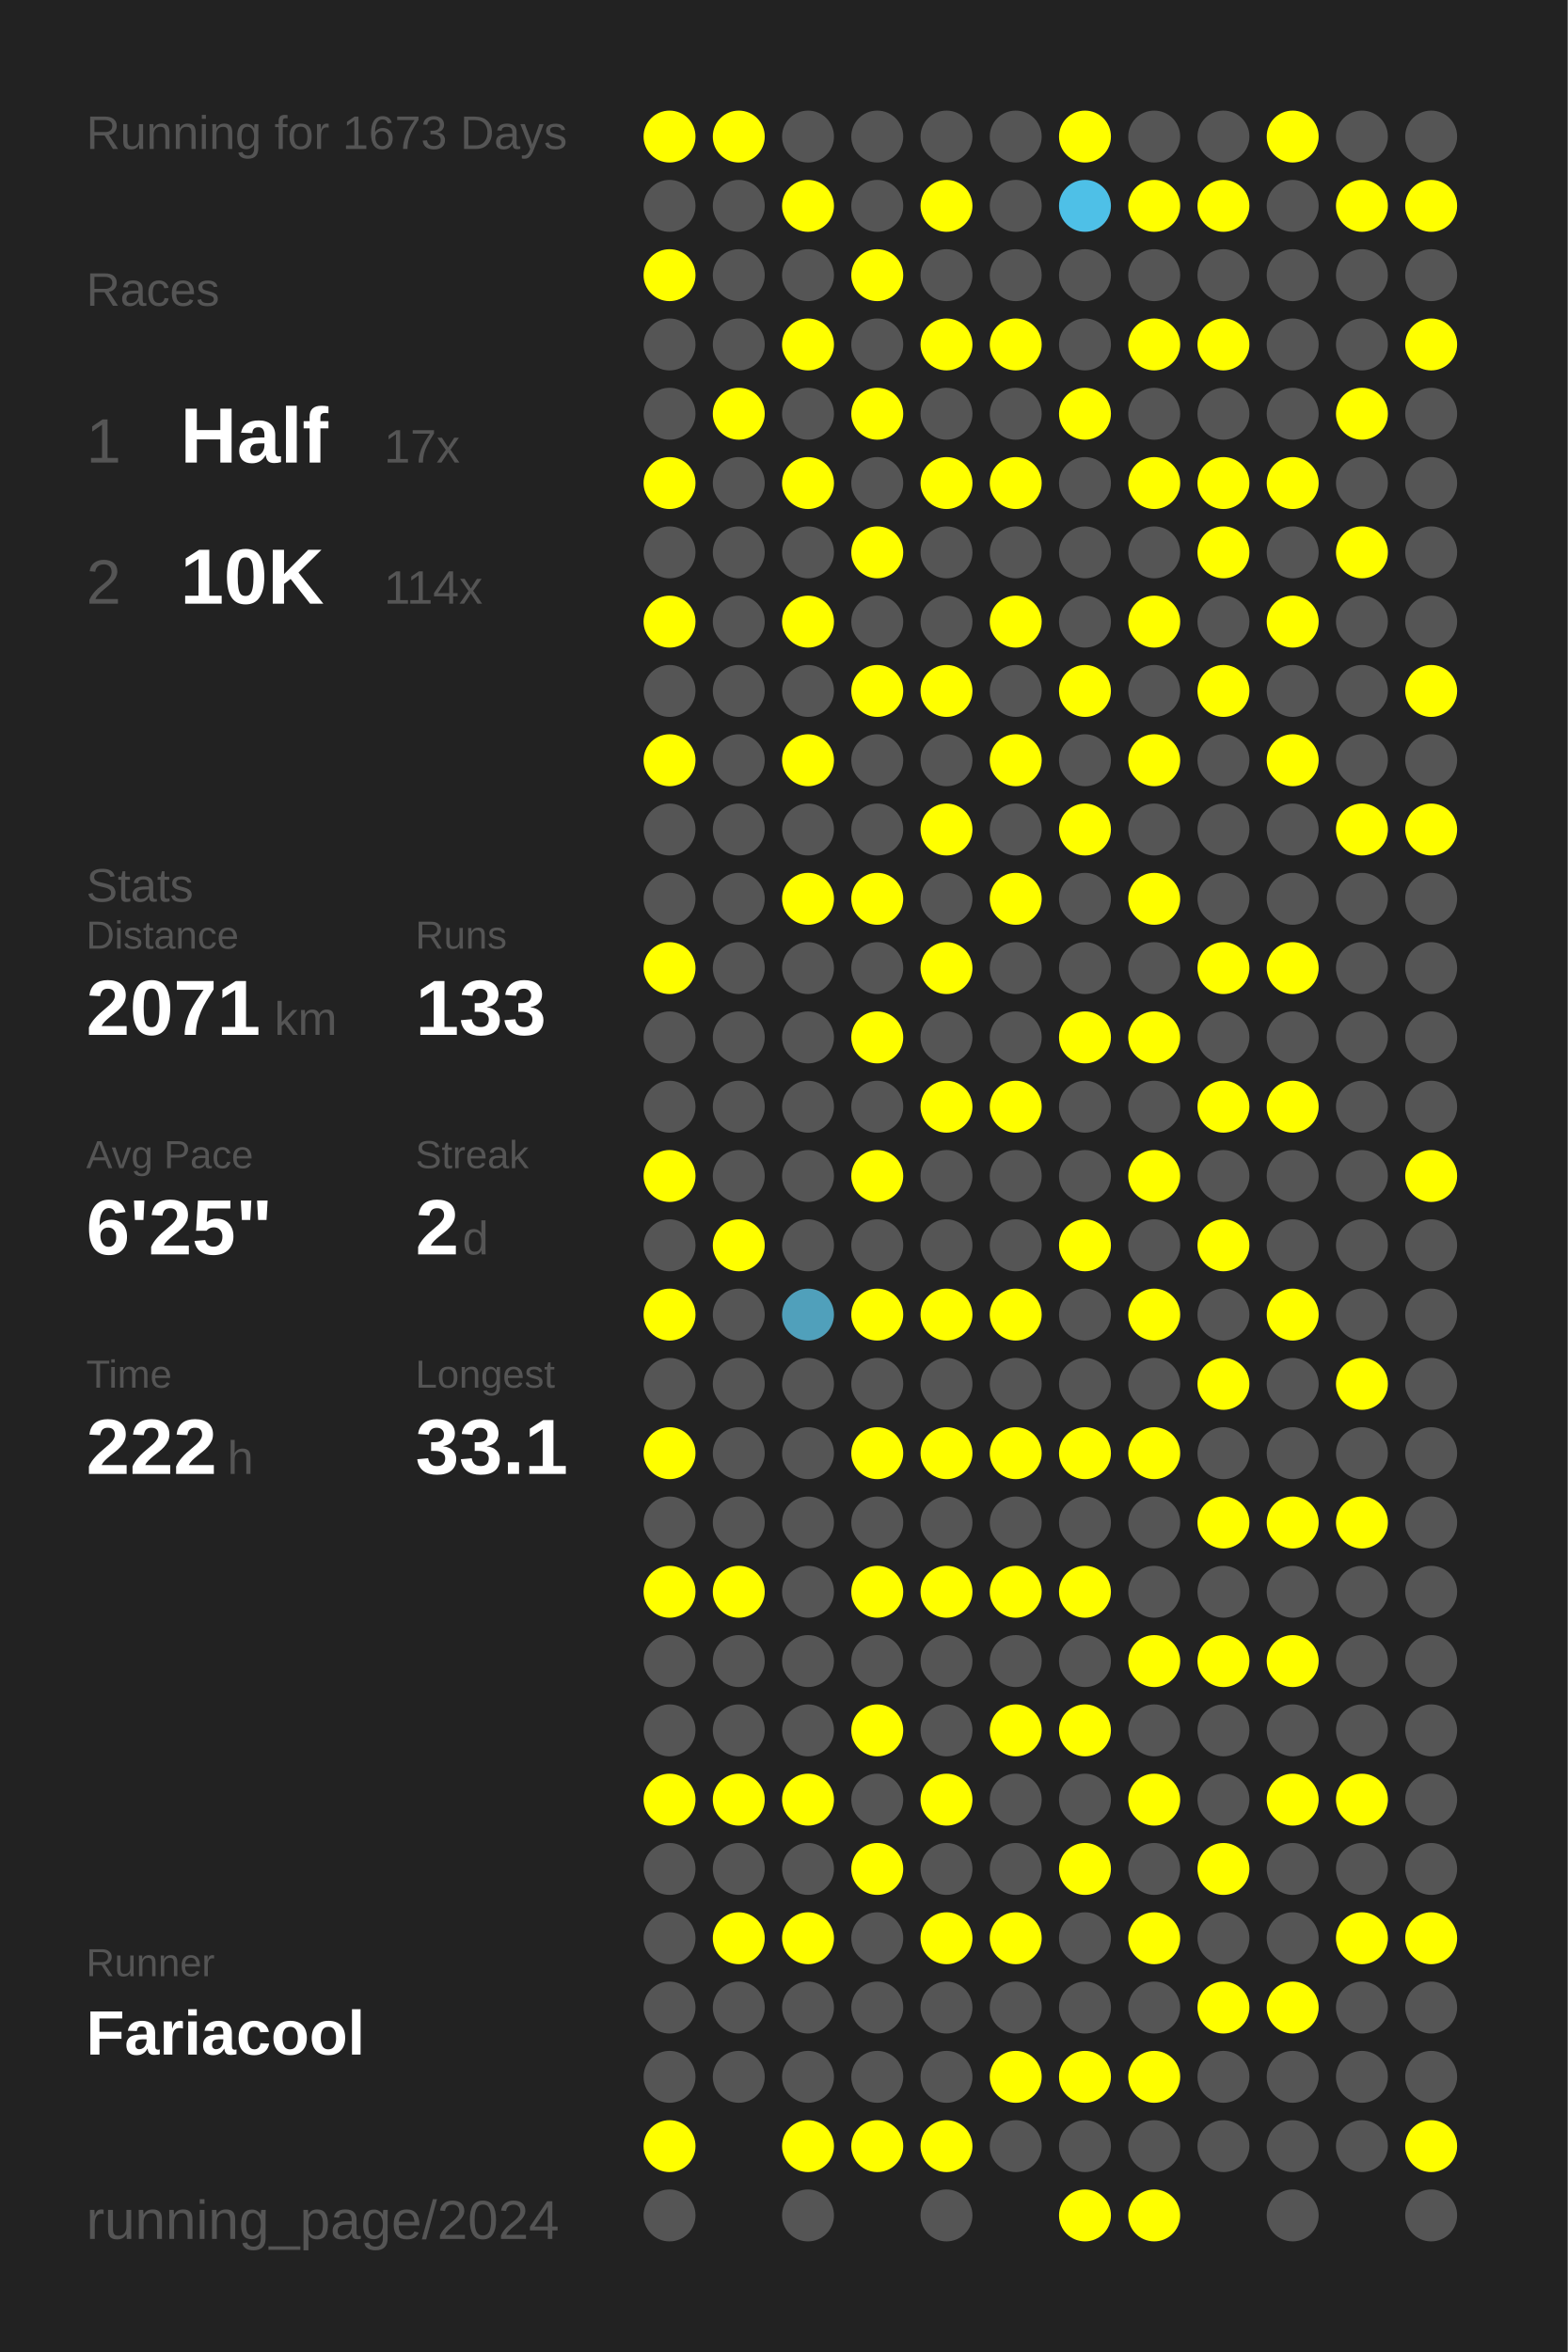
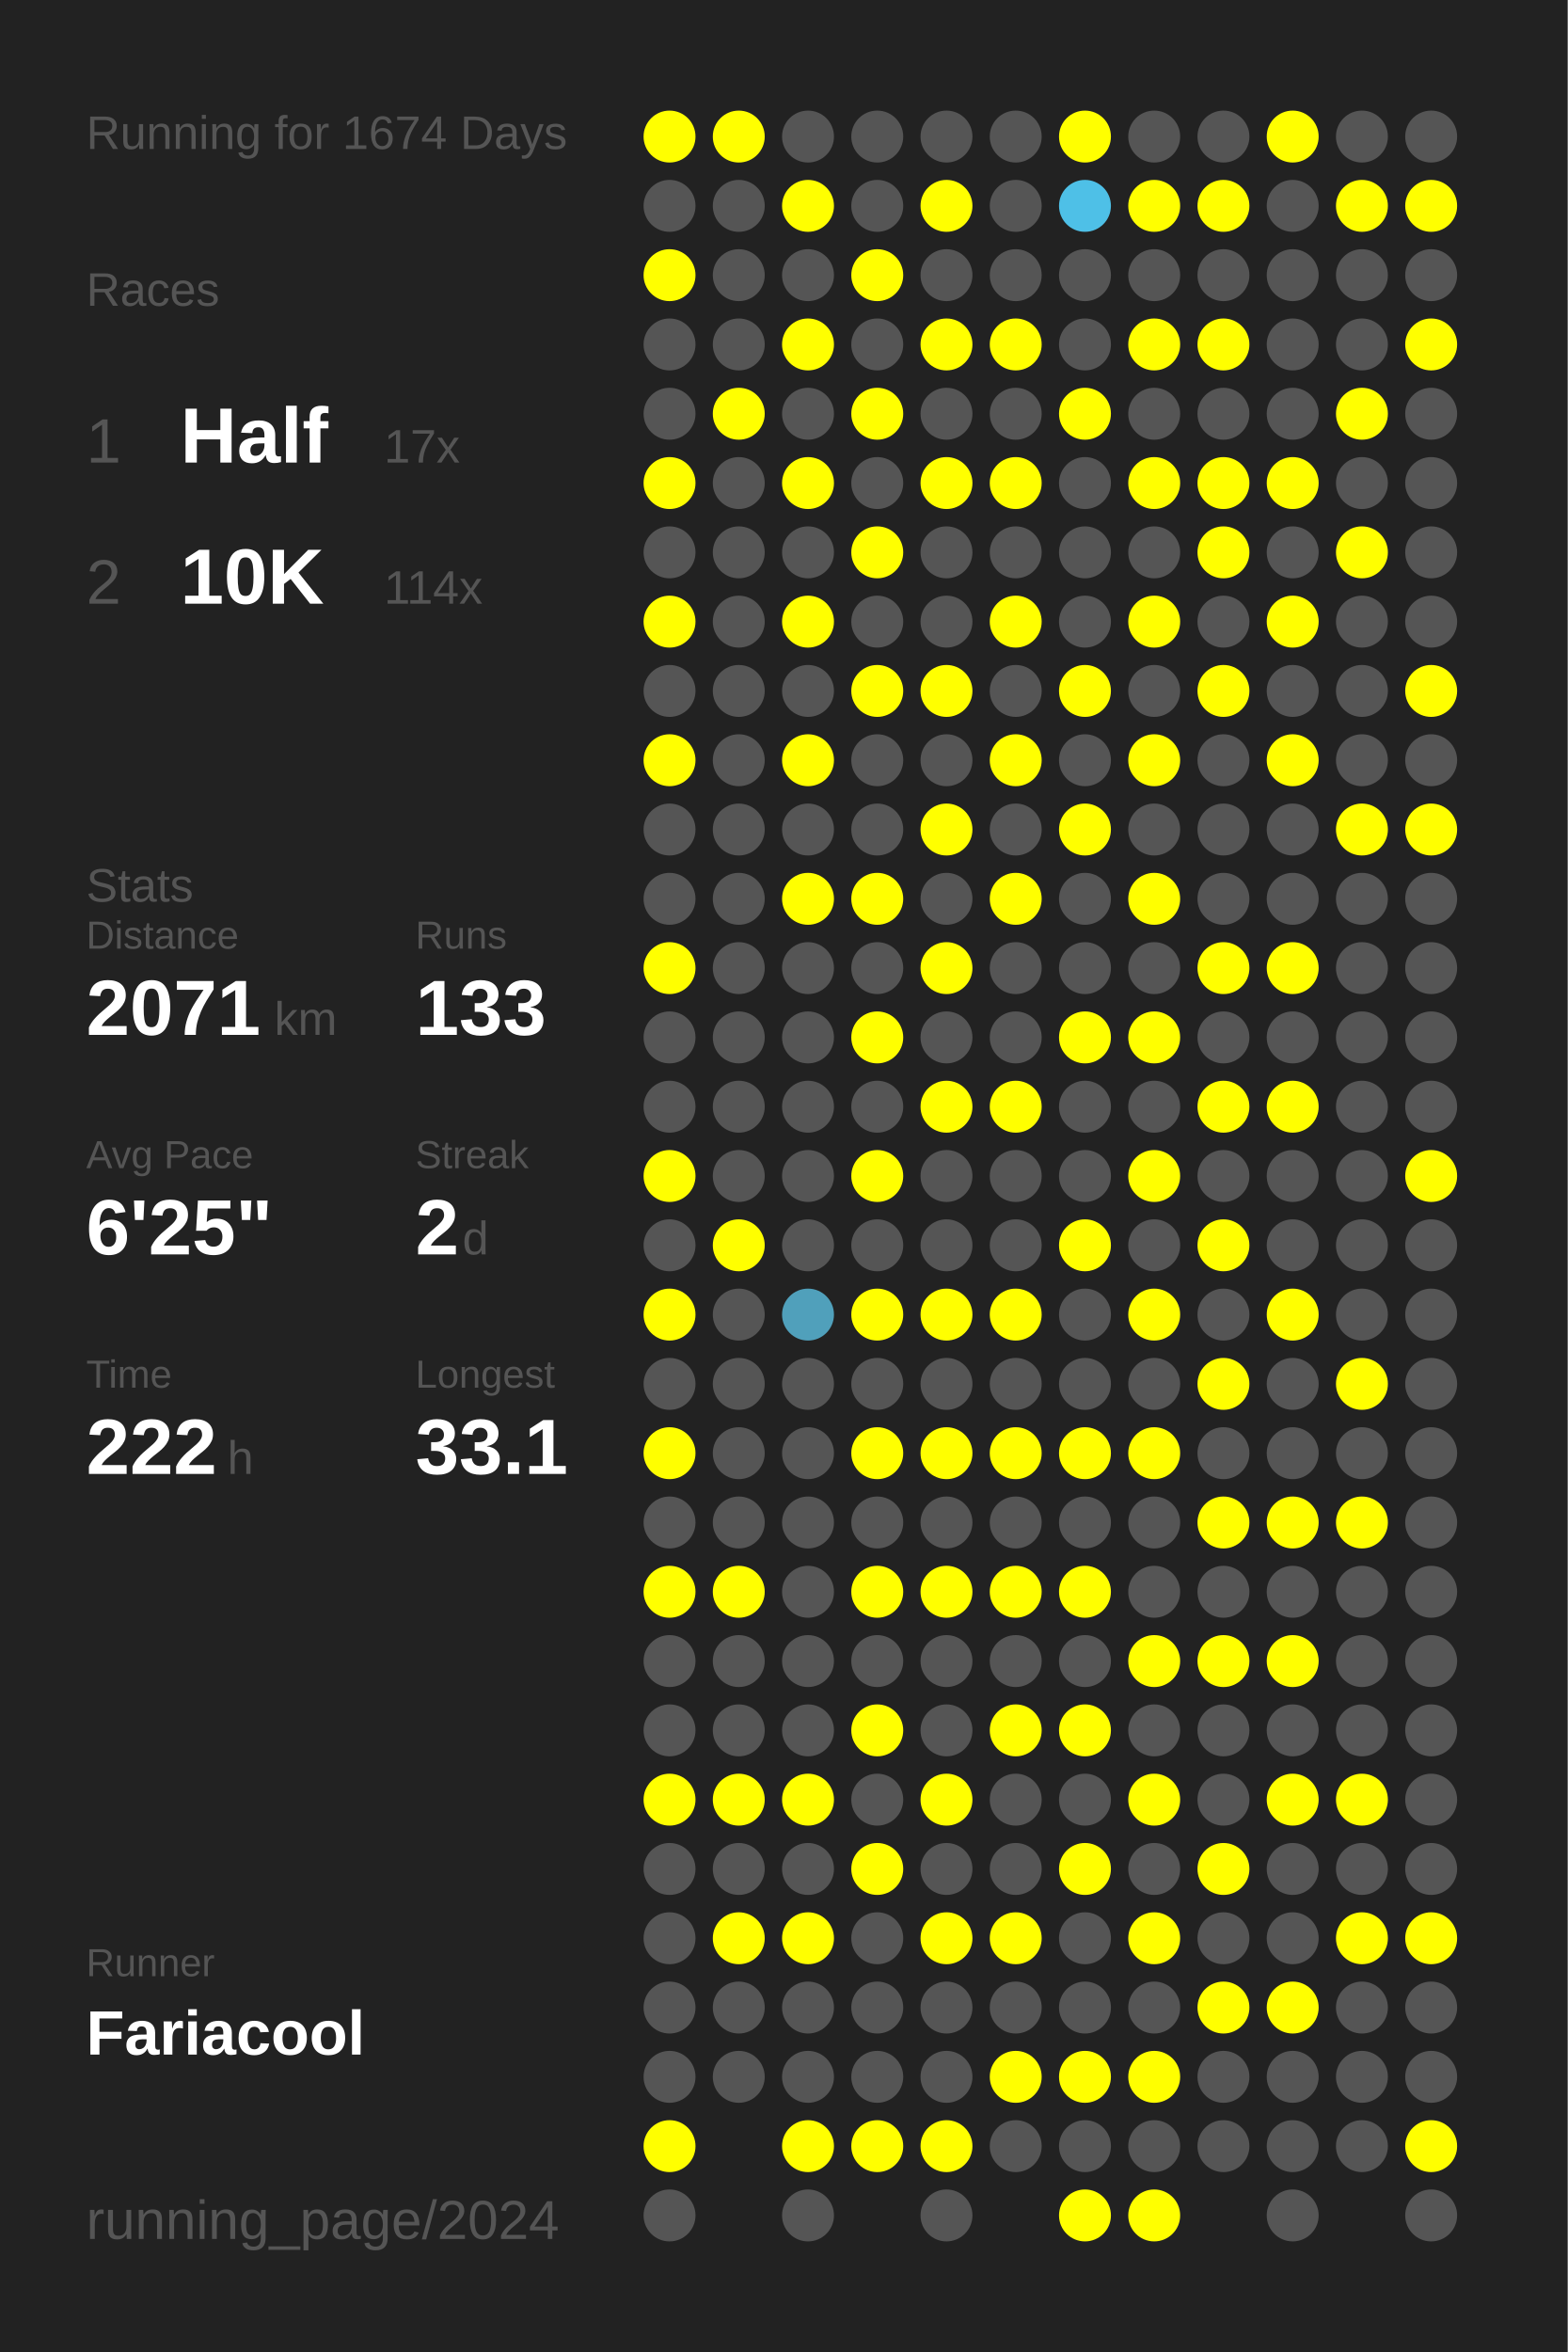
<svg xmlns="http://www.w3.org/2000/svg" baseProfile="full" height="300mm" version="1.1" viewBox="0,0,200,300" width="200mm">
  <defs />
  <rect fill="#222222" height="300" width="200" x="0" y="0" />
-   <text fill="#555555" style="font-size:6px; font-family:Arial;" x="11" y="19">Running for 1673 Days</text>
+   <text fill="#555555" style="font-size:6px; font-family:Arial;" x="11" y="19">Running for 1674 Days</text>
  <text fill="#555555" style="font-size:6px; font-family:Arial;" x="11" y="39">Races</text>
  <text fill="#555555" style="font-size:8px; font-family:Arial;" x="11" y="59">1</text>
  <text fill="#FFFFFF" style="font-size:10px; font-family:Arial; font-weight:bold;" x="23" y="59">Half</text>
  <text fill="#555555" style="font-size:6px; font-family:Arial;" x="49" y="59">17x</text>
  <text fill="#555555" style="font-size:8px; font-family:Arial;" x="11" y="77">2</text>
  <text fill="#FFFFFF" style="font-size:10px; font-family:Arial; font-weight:bold;" x="23" y="77">10K</text>
  <text fill="#555555" style="font-size:6px; font-family:Arial;" x="49" y="77">114x</text>
  <text fill="#555555" style="font-size:6px; font-family:Arial;" x="11" y="115">Stats</text>
  <text fill="#555555" style="font-size:5px; font-family:Arial;" x="11" y="121">Distance</text>
  <text fill="#FFFFFF" style="font-size:10px; font-family:Arial; font-weight:bold;" x="11" y="132">2071</text>
  <text fill="#555555" style="font-size:6px; font-family:Arial;" x="35" y="132">km</text>
  <text fill="#555555" style="font-size:5px; font-family:Arial;" x="53" y="121">Runs</text>
  <text fill="#FFFFFF" style="font-size:10px; font-family:Arial; font-weight:bold;" x="53" y="132">133</text>
  <text fill="#555555" style="font-size:5px; font-family:Arial;" x="11" y="149">Avg Pace</text>
  <text fill="#FFFFFF" style="font-size:10px; font-family:Arial; font-weight:bold;" x="11" y="160">6'25"</text>
  <text fill="#555555" style="font-size:5px; font-family:Arial;" x="53" y="149">Streak</text>
  <text fill="#FFFFFF" style="font-size:10px; font-family:Arial; font-weight:bold;" x="53" y="160">2</text>
  <text fill="#555555" style="font-size:6px; font-family:Arial;" x="59" y="160">d</text>
  <text fill="#555555" style="font-size:5px; font-family:Arial;" x="11" y="177">Time</text>
  <text fill="#FFFFFF" style="font-size:10px; font-family:Arial; font-weight:bold;" x="11" y="188">222</text>
  <text fill="#555555" style="font-size:6px; font-family:Arial;" x="29" y="188">h</text>
  <text fill="#555555" style="font-size:5px; font-family:Arial;" x="53" y="177">Longest</text>
  <text fill="#FFFFFF" style="font-size:10px; font-family:Arial; font-weight:bold;" x="53" y="188">33.1</text>
  <text fill="#555555" style="font-size:5px; font-family:Arial;" x="11" y="252.065">Runner</text>
  <text fill="#FFFFFF" style="font-size:8px; font-family:Arial; font-weight:bold;" x="11" y="262.065">Fariacool</text>
  <text fill="#555555" style="font-size:7px; font-family:Arial;" x="11" y="285.581">running_page/2024</text>
  <circle cx="85.417" cy="17.419" fill="#FFFF00" r="3.312" />
  <circle cx="85.417" cy="26.258" fill="#555555" r="3.312" />
  <circle cx="85.417" cy="35.097" fill="#FFFF00" r="3.312" />
  <circle cx="85.417" cy="43.935" fill="#555555" r="3.312" />
  <circle cx="85.417" cy="52.774" fill="#555555" r="3.312" />
  <circle cx="85.417" cy="61.613" fill="#FFFF00" r="3.312" />
  <circle cx="85.417" cy="70.452" fill="#555555" r="3.312" />
  <circle cx="85.417" cy="79.29" fill="#FFFF00" r="3.312" />
  <circle cx="85.417" cy="88.129" fill="#555555" r="3.312" />
  <circle cx="85.417" cy="96.968" fill="#FFFF00" r="3.312" />
  <circle cx="85.417" cy="105.806" fill="#555555" r="3.312" />
  <circle cx="85.417" cy="114.645" fill="#555555" r="3.312" />
  <circle cx="85.417" cy="123.484" fill="#FFFF00" r="3.312" />
  <circle cx="85.417" cy="132.323" fill="#555555" r="3.312" />
  <circle cx="85.417" cy="141.161" fill="#555555" r="3.312" />
  <circle cx="85.417" cy="150" fill="#FFFF00" r="3.312" />
  <circle cx="85.417" cy="158.839" fill="#555555" r="3.312" />
  <circle cx="85.417" cy="167.677" fill="#FFFF00" r="3.312" />
  <circle cx="85.417" cy="176.516" fill="#555555" r="3.312" />
  <circle cx="85.417" cy="185.355" fill="#FFFF00" r="3.312" />
  <circle cx="85.417" cy="194.194" fill="#555555" r="3.312" />
  <circle cx="85.417" cy="203.032" fill="#FFFF00" r="3.312" />
  <circle cx="85.417" cy="211.871" fill="#555555" r="3.312" />
  <circle cx="85.417" cy="220.71" fill="#555555" r="3.312" />
  <circle cx="85.417" cy="229.548" fill="#FFFF00" r="3.312" />
  <circle cx="85.417" cy="238.387" fill="#555555" r="3.312" />
  <circle cx="85.417" cy="247.226" fill="#555555" r="3.312" />
  <circle cx="85.417" cy="256.065" fill="#555555" r="3.312" />
  <circle cx="85.417" cy="264.903" fill="#555555" r="3.312" />
  <circle cx="85.417" cy="273.742" fill="#FFFF00" r="3.312" />
  <circle cx="85.417" cy="282.581" fill="#555555" r="3.312" />
  <circle cx="94.25" cy="17.419" fill="#FFFF00" r="3.312" />
  <circle cx="94.25" cy="26.258" fill="#555555" r="3.312" />
  <circle cx="94.25" cy="35.097" fill="#555555" r="3.312" />
  <circle cx="94.25" cy="43.935" fill="#555555" r="3.312" />
  <circle cx="94.25" cy="52.774" fill="#FFFF00" r="3.312" />
  <circle cx="94.25" cy="61.613" fill="#555555" r="3.312" />
  <circle cx="94.25" cy="70.452" fill="#555555" r="3.312" />
  <circle cx="94.25" cy="79.29" fill="#555555" r="3.312" />
  <circle cx="94.25" cy="88.129" fill="#555555" r="3.312" />
  <circle cx="94.25" cy="96.968" fill="#555555" r="3.312" />
  <circle cx="94.25" cy="105.806" fill="#555555" r="3.312" />
  <circle cx="94.25" cy="114.645" fill="#555555" r="3.312" />
  <circle cx="94.25" cy="123.484" fill="#555555" r="3.312" />
  <circle cx="94.25" cy="132.323" fill="#555555" r="3.312" />
  <circle cx="94.25" cy="141.161" fill="#555555" r="3.312" />
  <circle cx="94.25" cy="150" fill="#555555" r="3.312" />
  <circle cx="94.25" cy="158.839" fill="#FFFF00" r="3.312" />
  <circle cx="94.25" cy="167.677" fill="#555555" r="3.312" />
  <circle cx="94.25" cy="176.516" fill="#555555" r="3.312" />
  <circle cx="94.25" cy="185.355" fill="#555555" r="3.312" />
  <circle cx="94.25" cy="194.194" fill="#555555" r="3.312" />
  <circle cx="94.25" cy="203.032" fill="#FFFF00" r="3.312" />
  <circle cx="94.25" cy="211.871" fill="#555555" r="3.312" />
  <circle cx="94.25" cy="220.71" fill="#555555" r="3.312" />
  <circle cx="94.25" cy="229.548" fill="#FFFF00" r="3.312" />
  <circle cx="94.25" cy="238.387" fill="#555555" r="3.312" />
  <circle cx="94.25" cy="247.226" fill="#FFFF00" r="3.312" />
  <circle cx="94.25" cy="256.065" fill="#555555" r="3.312" />
  <circle cx="94.25" cy="264.903" fill="#555555" r="3.312" />
  <circle cx="103.083" cy="17.419" fill="#555555" r="3.312" />
  <circle cx="103.083" cy="26.258" fill="#FFFF00" r="3.312" />
  <circle cx="103.083" cy="35.097" fill="#555555" r="3.312" />
  <circle cx="103.083" cy="43.935" fill="#FFFF00" r="3.312" />
  <circle cx="103.083" cy="52.774" fill="#555555" r="3.312" />
  <circle cx="103.083" cy="61.613" fill="#FFFF00" r="3.312" />
  <circle cx="103.083" cy="70.452" fill="#555555" r="3.312" />
  <circle cx="103.083" cy="79.29" fill="#FFFF00" r="3.312" />
  <circle cx="103.083" cy="88.129" fill="#555555" r="3.312" />
  <circle cx="103.083" cy="96.968" fill="#FFFF00" r="3.312" />
  <circle cx="103.083" cy="105.806" fill="#555555" r="3.312" />
  <circle cx="103.083" cy="114.645" fill="#FFFF00" r="3.312" />
  <circle cx="103.083" cy="123.484" fill="#555555" r="3.312" />
  <circle cx="103.083" cy="132.323" fill="#555555" r="3.312" />
  <circle cx="103.083" cy="141.161" fill="#555555" r="3.312" />
  <circle cx="103.083" cy="150" fill="#555555" r="3.312" />
  <circle cx="103.083" cy="158.839" fill="#555555" r="3.312" />
  <circle cx="103.083" cy="167.677" fill="#50a0bb" r="3.312" />
  <circle cx="103.083" cy="176.516" fill="#555555" r="3.312" />
  <circle cx="103.083" cy="185.355" fill="#555555" r="3.312" />
  <circle cx="103.083" cy="194.194" fill="#555555" r="3.312" />
  <circle cx="103.083" cy="203.032" fill="#555555" r="3.312" />
  <circle cx="103.083" cy="211.871" fill="#555555" r="3.312" />
  <circle cx="103.083" cy="220.71" fill="#555555" r="3.312" />
  <circle cx="103.083" cy="229.548" fill="#FFFF00" r="3.312" />
  <circle cx="103.083" cy="238.387" fill="#555555" r="3.312" />
  <circle cx="103.083" cy="247.226" fill="#FFFF00" r="3.312" />
  <circle cx="103.083" cy="256.065" fill="#555555" r="3.312" />
  <circle cx="103.083" cy="264.903" fill="#555555" r="3.312" />
  <circle cx="103.083" cy="273.742" fill="#FFFF00" r="3.312" />
  <circle cx="103.083" cy="282.581" fill="#555555" r="3.312" />
  <circle cx="111.917" cy="17.419" fill="#555555" r="3.312" />
  <circle cx="111.917" cy="26.258" fill="#555555" r="3.312" />
  <circle cx="111.917" cy="35.097" fill="#FFFF00" r="3.312" />
  <circle cx="111.917" cy="43.935" fill="#555555" r="3.312" />
  <circle cx="111.917" cy="52.774" fill="#FFFF00" r="3.312" />
  <circle cx="111.917" cy="61.613" fill="#555555" r="3.312" />
  <circle cx="111.917" cy="70.452" fill="#FFFF00" r="3.312" />
  <circle cx="111.917" cy="79.29" fill="#555555" r="3.312" />
  <circle cx="111.917" cy="88.129" fill="#FFFF00" r="3.312" />
  <circle cx="111.917" cy="96.968" fill="#555555" r="3.312" />
  <circle cx="111.917" cy="105.806" fill="#555555" r="3.312" />
  <circle cx="111.917" cy="114.645" fill="#FFFF00" r="3.312" />
  <circle cx="111.917" cy="123.484" fill="#555555" r="3.312" />
  <circle cx="111.917" cy="132.323" fill="#FFFF00" r="3.312" />
  <circle cx="111.917" cy="141.161" fill="#555555" r="3.312" />
  <circle cx="111.917" cy="150" fill="#FFFF00" r="3.312" />
  <circle cx="111.917" cy="158.839" fill="#555555" r="3.312" />
  <circle cx="111.917" cy="167.677" fill="#FFFF00" r="3.312" />
  <circle cx="111.917" cy="176.516" fill="#555555" r="3.312" />
  <circle cx="111.917" cy="185.355" fill="#FFFF00" r="3.312" />
  <circle cx="111.917" cy="194.194" fill="#555555" r="3.312" />
  <circle cx="111.917" cy="203.032" fill="#FFFF00" r="3.312" />
  <circle cx="111.917" cy="211.871" fill="#555555" r="3.312" />
  <circle cx="111.917" cy="220.71" fill="#FFFF00" r="3.312" />
  <circle cx="111.917" cy="229.548" fill="#555555" r="3.312" />
  <circle cx="111.917" cy="238.387" fill="#FFFF00" r="3.312" />
  <circle cx="111.917" cy="247.226" fill="#555555" r="3.312" />
  <circle cx="111.917" cy="256.065" fill="#555555" r="3.312" />
  <circle cx="111.917" cy="264.903" fill="#555555" r="3.312" />
  <circle cx="111.917" cy="273.742" fill="#FFFF00" r="3.312" />
  <circle cx="120.75" cy="17.419" fill="#555555" r="3.312" />
  <circle cx="120.75" cy="26.258" fill="#FFFF00" r="3.312" />
  <circle cx="120.75" cy="35.097" fill="#555555" r="3.312" />
  <circle cx="120.75" cy="43.935" fill="#FFFF00" r="3.312" />
  <circle cx="120.75" cy="52.774" fill="#555555" r="3.312" />
  <circle cx="120.75" cy="61.613" fill="#FFFF00" r="3.312" />
  <circle cx="120.75" cy="70.452" fill="#555555" r="3.312" />
  <circle cx="120.75" cy="79.29" fill="#555555" r="3.312" />
  <circle cx="120.75" cy="88.129" fill="#FFFF00" r="3.312" />
  <circle cx="120.75" cy="96.968" fill="#555555" r="3.312" />
  <circle cx="120.75" cy="105.806" fill="#FFFF00" r="3.312" />
  <circle cx="120.75" cy="114.645" fill="#555555" r="3.312" />
  <circle cx="120.75" cy="123.484" fill="#FFFF00" r="3.312" />
  <circle cx="120.75" cy="132.323" fill="#555555" r="3.312" />
  <circle cx="120.75" cy="141.161" fill="#FFFF00" r="3.312" />
  <circle cx="120.75" cy="150" fill="#555555" r="3.312" />
  <circle cx="120.75" cy="158.839" fill="#555555" r="3.312" />
  <circle cx="120.75" cy="167.677" fill="#FFFF00" r="3.312" />
  <circle cx="120.75" cy="176.516" fill="#555555" r="3.312" />
  <circle cx="120.75" cy="185.355" fill="#FFFF00" r="3.312" />
  <circle cx="120.75" cy="194.194" fill="#555555" r="3.312" />
  <circle cx="120.75" cy="203.032" fill="#FFFF00" r="3.312" />
  <circle cx="120.75" cy="211.871" fill="#555555" r="3.312" />
  <circle cx="120.75" cy="220.71" fill="#555555" r="3.312" />
  <circle cx="120.75" cy="229.548" fill="#FFFF00" r="3.312" />
  <circle cx="120.75" cy="238.387" fill="#555555" r="3.312" />
  <circle cx="120.75" cy="247.226" fill="#FFFF00" r="3.312" />
  <circle cx="120.75" cy="256.065" fill="#555555" r="3.312" />
  <circle cx="120.75" cy="264.903" fill="#555555" r="3.312" />
  <circle cx="120.75" cy="273.742" fill="#FFFF00" r="3.312" />
  <circle cx="120.75" cy="282.581" fill="#555555" r="3.312" />
  <circle cx="129.583" cy="17.419" fill="#555555" r="3.312" />
  <circle cx="129.583" cy="26.258" fill="#555555" r="3.312" />
  <circle cx="129.583" cy="35.097" fill="#555555" r="3.312" />
  <circle cx="129.583" cy="43.935" fill="#FFFF00" r="3.312" />
  <circle cx="129.583" cy="52.774" fill="#555555" r="3.312" />
  <circle cx="129.583" cy="61.613" fill="#FFFF00" r="3.312" />
  <circle cx="129.583" cy="70.452" fill="#555555" r="3.312" />
  <circle cx="129.583" cy="79.29" fill="#FFFF00" r="3.312" />
  <circle cx="129.583" cy="88.129" fill="#555555" r="3.312" />
  <circle cx="129.583" cy="96.968" fill="#FFFF00" r="3.312" />
  <circle cx="129.583" cy="105.806" fill="#555555" r="3.312" />
  <circle cx="129.583" cy="114.645" fill="#FFFF00" r="3.312" />
  <circle cx="129.583" cy="123.484" fill="#555555" r="3.312" />
  <circle cx="129.583" cy="132.323" fill="#555555" r="3.312" />
  <circle cx="129.583" cy="141.161" fill="#FFFF00" r="3.312" />
  <circle cx="129.583" cy="150" fill="#555555" r="3.312" />
  <circle cx="129.583" cy="158.839" fill="#555555" r="3.312" />
  <circle cx="129.583" cy="167.677" fill="#FFFF00" r="3.312" />
  <circle cx="129.583" cy="176.516" fill="#555555" r="3.312" />
  <circle cx="129.583" cy="185.355" fill="#FFFF00" r="3.312" />
  <circle cx="129.583" cy="194.194" fill="#555555" r="3.312" />
  <circle cx="129.583" cy="203.032" fill="#FFFF00" r="3.312" />
  <circle cx="129.583" cy="211.871" fill="#555555" r="3.312" />
  <circle cx="129.583" cy="220.71" fill="#FFFF00" r="3.312" />
  <circle cx="129.583" cy="229.548" fill="#555555" r="3.312" />
  <circle cx="129.583" cy="238.387" fill="#555555" r="3.312" />
  <circle cx="129.583" cy="247.226" fill="#FFFF00" r="3.312" />
  <circle cx="129.583" cy="256.065" fill="#555555" r="3.312" />
  <circle cx="129.583" cy="264.903" fill="#FFFF00" r="3.312" />
  <circle cx="129.583" cy="273.742" fill="#555555" r="3.312" />
  <circle cx="138.417" cy="17.419" fill="#FFFF00" r="3.312" />
  <circle cx="138.417" cy="26.258" fill="#4ec0e7" r="3.312" />
  <circle cx="138.417" cy="35.097" fill="#555555" r="3.312" />
  <circle cx="138.417" cy="43.935" fill="#555555" r="3.312" />
  <circle cx="138.417" cy="52.774" fill="#FFFF00" r="3.312" />
  <circle cx="138.417" cy="61.613" fill="#555555" r="3.312" />
  <circle cx="138.417" cy="70.452" fill="#555555" r="3.312" />
  <circle cx="138.417" cy="79.29" fill="#555555" r="3.312" />
  <circle cx="138.417" cy="88.129" fill="#FFFF00" r="3.312" />
  <circle cx="138.417" cy="96.968" fill="#555555" r="3.312" />
  <circle cx="138.417" cy="105.806" fill="#FFFF00" r="3.312" />
  <circle cx="138.417" cy="114.645" fill="#555555" r="3.312" />
  <circle cx="138.417" cy="123.484" fill="#555555" r="3.312" />
  <circle cx="138.417" cy="132.323" fill="#FFFF00" r="3.312" />
  <circle cx="138.417" cy="141.161" fill="#555555" r="3.312" />
  <circle cx="138.417" cy="150" fill="#555555" r="3.312" />
  <circle cx="138.417" cy="158.839" fill="#FFFF00" r="3.312" />
  <circle cx="138.417" cy="167.677" fill="#555555" r="3.312" />
  <circle cx="138.417" cy="176.516" fill="#555555" r="3.312" />
  <circle cx="138.417" cy="185.355" fill="#FFFF00" r="3.312" />
  <circle cx="138.417" cy="194.194" fill="#555555" r="3.312" />
  <circle cx="138.417" cy="203.032" fill="#FFFF00" r="3.312" />
  <circle cx="138.417" cy="211.871" fill="#555555" r="3.312" />
  <circle cx="138.417" cy="220.71" fill="#FFFF00" r="3.312" />
  <circle cx="138.417" cy="229.548" fill="#555555" r="3.312" />
  <circle cx="138.417" cy="238.387" fill="#FFFF00" r="3.312" />
  <circle cx="138.417" cy="247.226" fill="#555555" r="3.312" />
  <circle cx="138.417" cy="256.065" fill="#555555" r="3.312" />
  <circle cx="138.417" cy="264.903" fill="#FFFF00" r="3.312" />
  <circle cx="138.417" cy="273.742" fill="#555555" r="3.312" />
  <circle cx="138.417" cy="282.581" fill="#FFFF00" r="3.312" />
  <circle cx="147.25" cy="17.419" fill="#555555" r="3.312" />
  <circle cx="147.25" cy="26.258" fill="#FFFF00" r="3.312" />
  <circle cx="147.25" cy="35.097" fill="#555555" r="3.312" />
  <circle cx="147.25" cy="43.935" fill="#FFFF00" r="3.312" />
  <circle cx="147.25" cy="52.774" fill="#555555" r="3.312" />
  <circle cx="147.25" cy="61.613" fill="#FFFF00" r="3.312" />
  <circle cx="147.25" cy="70.452" fill="#555555" r="3.312" />
  <circle cx="147.25" cy="79.29" fill="#FFFF00" r="3.312" />
  <circle cx="147.25" cy="88.129" fill="#555555" r="3.312" />
  <circle cx="147.25" cy="96.968" fill="#FFFF00" r="3.312" />
  <circle cx="147.25" cy="105.806" fill="#555555" r="3.312" />
  <circle cx="147.25" cy="114.645" fill="#FFFF00" r="3.312" />
  <circle cx="147.25" cy="123.484" fill="#555555" r="3.312" />
  <circle cx="147.25" cy="132.323" fill="#FFFF00" r="3.312" />
  <circle cx="147.25" cy="141.161" fill="#555555" r="3.312" />
  <circle cx="147.25" cy="150" fill="#FFFF00" r="3.312" />
  <circle cx="147.25" cy="158.839" fill="#555555" r="3.312" />
  <circle cx="147.25" cy="167.677" fill="#FFFF00" r="3.312" />
  <circle cx="147.25" cy="176.516" fill="#555555" r="3.312" />
  <circle cx="147.25" cy="185.355" fill="#FFFF00" r="3.312" />
  <circle cx="147.25" cy="194.194" fill="#555555" r="3.312" />
  <circle cx="147.25" cy="203.032" fill="#555555" r="3.312" />
  <circle cx="147.25" cy="211.871" fill="#FFFF00" r="3.312" />
  <circle cx="147.25" cy="220.71" fill="#555555" r="3.312" />
  <circle cx="147.25" cy="229.548" fill="#FFFF00" r="3.312" />
  <circle cx="147.25" cy="238.387" fill="#555555" r="3.312" />
  <circle cx="147.25" cy="247.226" fill="#FFFF00" r="3.312" />
  <circle cx="147.25" cy="256.065" fill="#555555" r="3.312" />
  <circle cx="147.25" cy="264.903" fill="#FFFF00" r="3.312" />
  <circle cx="147.25" cy="273.742" fill="#555555" r="3.312" />
  <circle cx="147.25" cy="282.581" fill="#FFFF00" r="3.312" />
  <circle cx="156.083" cy="17.419" fill="#555555" r="3.312" />
  <circle cx="156.083" cy="26.258" fill="#FFFF00" r="3.312" />
  <circle cx="156.083" cy="35.097" fill="#555555" r="3.312" />
  <circle cx="156.083" cy="43.935" fill="#FFFF00" r="3.312" />
  <circle cx="156.083" cy="52.774" fill="#555555" r="3.312" />
  <circle cx="156.083" cy="61.613" fill="#FFFF00" r="3.312" />
  <circle cx="156.083" cy="70.452" fill="#FFFF00" r="3.312" />
  <circle cx="156.083" cy="79.29" fill="#555555" r="3.312" />
  <circle cx="156.083" cy="88.129" fill="#FFFF00" r="3.312" />
  <circle cx="156.083" cy="96.968" fill="#555555" r="3.312" />
  <circle cx="156.083" cy="105.806" fill="#555555" r="3.312" />
  <circle cx="156.083" cy="114.645" fill="#555555" r="3.312" />
  <circle cx="156.083" cy="123.484" fill="#FFFF00" r="3.312" />
  <circle cx="156.083" cy="132.323" fill="#555555" r="3.312" />
  <circle cx="156.083" cy="141.161" fill="#FFFF00" r="3.312" />
  <circle cx="156.083" cy="150" fill="#555555" r="3.312" />
  <circle cx="156.083" cy="158.839" fill="#FFFF00" r="3.312" />
  <circle cx="156.083" cy="167.677" fill="#555555" r="3.312" />
  <circle cx="156.083" cy="176.516" fill="#FFFF00" r="3.312" />
  <circle cx="156.083" cy="185.355" fill="#555555" r="3.312" />
  <circle cx="156.083" cy="194.194" fill="#FFFF00" r="3.312" />
  <circle cx="156.083" cy="203.032" fill="#555555" r="3.312" />
  <circle cx="156.083" cy="211.871" fill="#FFFF00" r="3.312" />
  <circle cx="156.083" cy="220.71" fill="#555555" r="3.312" />
  <circle cx="156.083" cy="229.548" fill="#555555" r="3.312" />
  <circle cx="156.083" cy="238.387" fill="#FFFF00" r="3.312" />
  <circle cx="156.083" cy="247.226" fill="#555555" r="3.312" />
  <circle cx="156.083" cy="256.065" fill="#FFFF00" r="3.312" />
  <circle cx="156.083" cy="264.903" fill="#555555" r="3.312" />
  <circle cx="156.083" cy="273.742" fill="#555555" r="3.312" />
  <circle cx="164.917" cy="17.419" fill="#FFFF00" r="3.312" />
  <circle cx="164.917" cy="26.258" fill="#555555" r="3.312" />
  <circle cx="164.917" cy="35.097" fill="#555555" r="3.312" />
  <circle cx="164.917" cy="43.935" fill="#555555" r="3.312" />
  <circle cx="164.917" cy="52.774" fill="#555555" r="3.312" />
  <circle cx="164.917" cy="61.613" fill="#FFFF00" r="3.312" />
  <circle cx="164.917" cy="70.452" fill="#555555" r="3.312" />
  <circle cx="164.917" cy="79.29" fill="#FFFF00" r="3.312" />
  <circle cx="164.917" cy="88.129" fill="#555555" r="3.312" />
  <circle cx="164.917" cy="96.968" fill="#FFFF00" r="3.312" />
  <circle cx="164.917" cy="105.806" fill="#555555" r="3.312" />
  <circle cx="164.917" cy="114.645" fill="#555555" r="3.312" />
  <circle cx="164.917" cy="123.484" fill="#FFFF00" r="3.312" />
  <circle cx="164.917" cy="132.323" fill="#555555" r="3.312" />
  <circle cx="164.917" cy="141.161" fill="#FFFF00" r="3.312" />
  <circle cx="164.917" cy="150" fill="#555555" r="3.312" />
  <circle cx="164.917" cy="158.839" fill="#555555" r="3.312" />
  <circle cx="164.917" cy="167.677" fill="#FFFF00" r="3.312" />
  <circle cx="164.917" cy="176.516" fill="#555555" r="3.312" />
  <circle cx="164.917" cy="185.355" fill="#555555" r="3.312" />
  <circle cx="164.917" cy="194.194" fill="#FFFF00" r="3.312" />
  <circle cx="164.917" cy="203.032" fill="#555555" r="3.312" />
  <circle cx="164.917" cy="211.871" fill="#FFFF00" r="3.312" />
  <circle cx="164.917" cy="220.71" fill="#555555" r="3.312" />
  <circle cx="164.917" cy="229.548" fill="#FFFF00" r="3.312" />
  <circle cx="164.917" cy="238.387" fill="#555555" r="3.312" />
  <circle cx="164.917" cy="247.226" fill="#555555" r="3.312" />
  <circle cx="164.917" cy="256.065" fill="#FFFF00" r="3.312" />
  <circle cx="164.917" cy="264.903" fill="#555555" r="3.312" />
  <circle cx="164.917" cy="273.742" fill="#555555" r="3.312" />
  <circle cx="164.917" cy="282.581" fill="#555555" r="3.312" />
  <circle cx="173.75" cy="17.419" fill="#555555" r="3.312" />
  <circle cx="173.75" cy="26.258" fill="#FFFF00" r="3.312" />
  <circle cx="173.75" cy="35.097" fill="#555555" r="3.312" />
  <circle cx="173.75" cy="43.935" fill="#555555" r="3.312" />
  <circle cx="173.75" cy="52.774" fill="#FFFF00" r="3.312" />
  <circle cx="173.75" cy="61.613" fill="#555555" r="3.312" />
  <circle cx="173.75" cy="70.452" fill="#FFFF00" r="3.312" />
  <circle cx="173.75" cy="79.29" fill="#555555" r="3.312" />
  <circle cx="173.75" cy="88.129" fill="#555555" r="3.312" />
  <circle cx="173.75" cy="96.968" fill="#555555" r="3.312" />
  <circle cx="173.75" cy="105.806" fill="#FFFF00" r="3.312" />
  <circle cx="173.75" cy="114.645" fill="#555555" r="3.312" />
  <circle cx="173.75" cy="123.484" fill="#555555" r="3.312" />
  <circle cx="173.75" cy="132.323" fill="#555555" r="3.312" />
  <circle cx="173.75" cy="141.161" fill="#555555" r="3.312" />
  <circle cx="173.75" cy="150" fill="#555555" r="3.312" />
  <circle cx="173.75" cy="158.839" fill="#555555" r="3.312" />
  <circle cx="173.75" cy="167.677" fill="#555555" r="3.312" />
  <circle cx="173.75" cy="176.516" fill="#FFFF00" r="3.312" />
  <circle cx="173.75" cy="185.355" fill="#555555" r="3.312" />
  <circle cx="173.75" cy="194.194" fill="#FFFF00" r="3.312" />
  <circle cx="173.75" cy="203.032" fill="#555555" r="3.312" />
  <circle cx="173.75" cy="211.871" fill="#555555" r="3.312" />
  <circle cx="173.75" cy="220.71" fill="#555555" r="3.312" />
  <circle cx="173.75" cy="229.548" fill="#FFFF00" r="3.312" />
  <circle cx="173.75" cy="238.387" fill="#555555" r="3.312" />
  <circle cx="173.75" cy="247.226" fill="#FFFF00" r="3.312" />
  <circle cx="173.75" cy="256.065" fill="#555555" r="3.312" />
  <circle cx="173.75" cy="264.903" fill="#555555" r="3.312" />
  <circle cx="173.75" cy="273.742" fill="#555555" r="3.312" />
  <circle cx="182.583" cy="17.419" fill="#555555" r="3.312" />
  <circle cx="182.583" cy="26.258" fill="#FFFF00" r="3.312" />
  <circle cx="182.583" cy="35.097" fill="#555555" r="3.312" />
  <circle cx="182.583" cy="43.935" fill="#FFFF00" r="3.312" />
  <circle cx="182.583" cy="52.774" fill="#555555" r="3.312" />
  <circle cx="182.583" cy="61.613" fill="#555555" r="3.312" />
  <circle cx="182.583" cy="70.452" fill="#555555" r="3.312" />
  <circle cx="182.583" cy="79.29" fill="#555555" r="3.312" />
  <circle cx="182.583" cy="88.129" fill="#FFFF00" r="3.312" />
  <circle cx="182.583" cy="96.968" fill="#555555" r="3.312" />
  <circle cx="182.583" cy="105.806" fill="#FFFF00" r="3.312" />
  <circle cx="182.583" cy="114.645" fill="#555555" r="3.312" />
  <circle cx="182.583" cy="123.484" fill="#555555" r="3.312" />
  <circle cx="182.583" cy="132.323" fill="#555555" r="3.312" />
  <circle cx="182.583" cy="141.161" fill="#555555" r="3.312" />
  <circle cx="182.583" cy="150" fill="#FFFF00" r="3.312" />
  <circle cx="182.583" cy="158.839" fill="#555555" r="3.312" />
  <circle cx="182.583" cy="167.677" fill="#555555" r="3.312" />
  <circle cx="182.583" cy="176.516" fill="#555555" r="3.312" />
  <circle cx="182.583" cy="185.355" fill="#555555" r="3.312" />
  <circle cx="182.583" cy="194.194" fill="#555555" r="3.312" />
  <circle cx="182.583" cy="203.032" fill="#555555" r="3.312" />
  <circle cx="182.583" cy="211.871" fill="#555555" r="3.312" />
  <circle cx="182.583" cy="220.71" fill="#555555" r="3.312" />
  <circle cx="182.583" cy="229.548" fill="#555555" r="3.312" />
  <circle cx="182.583" cy="238.387" fill="#555555" r="3.312" />
  <circle cx="182.583" cy="247.226" fill="#FFFF00" r="3.312" />
  <circle cx="182.583" cy="256.065" fill="#555555" r="3.312" />
  <circle cx="182.583" cy="264.903" fill="#555555" r="3.312" />
  <circle cx="182.583" cy="273.742" fill="#FFFF00" r="3.312" />
  <circle cx="182.583" cy="282.581" fill="#555555" r="3.312" />
</svg>
